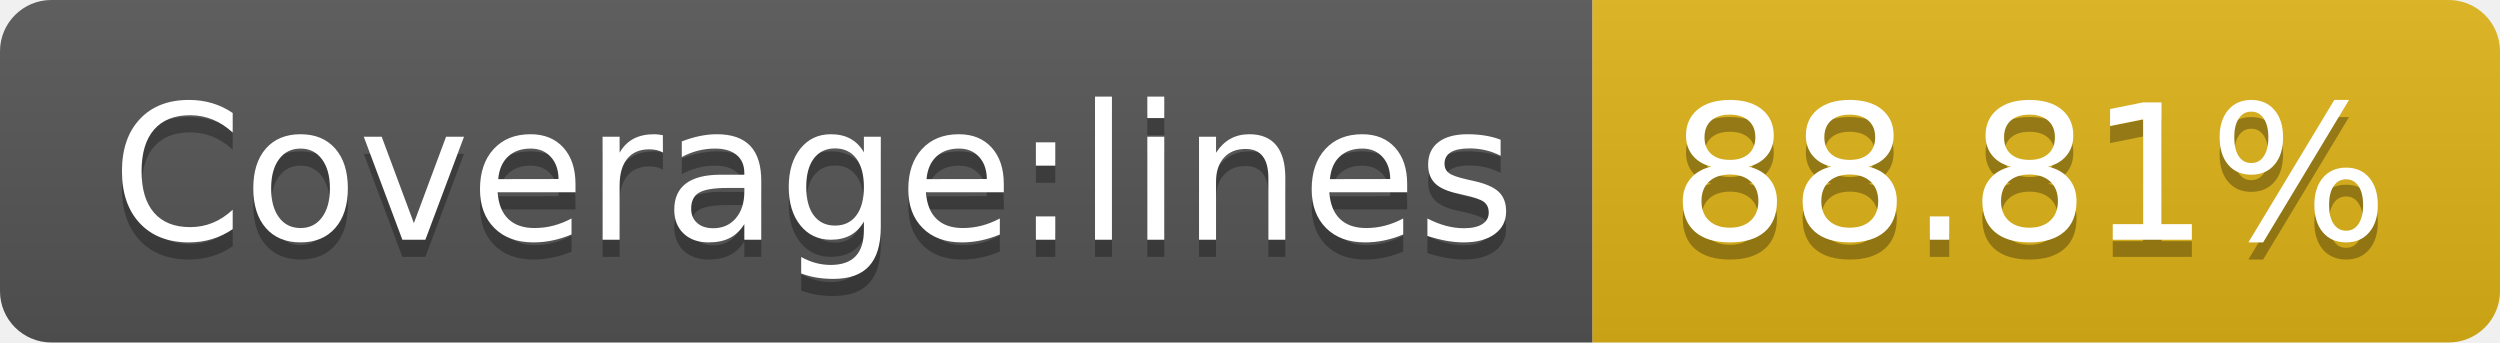
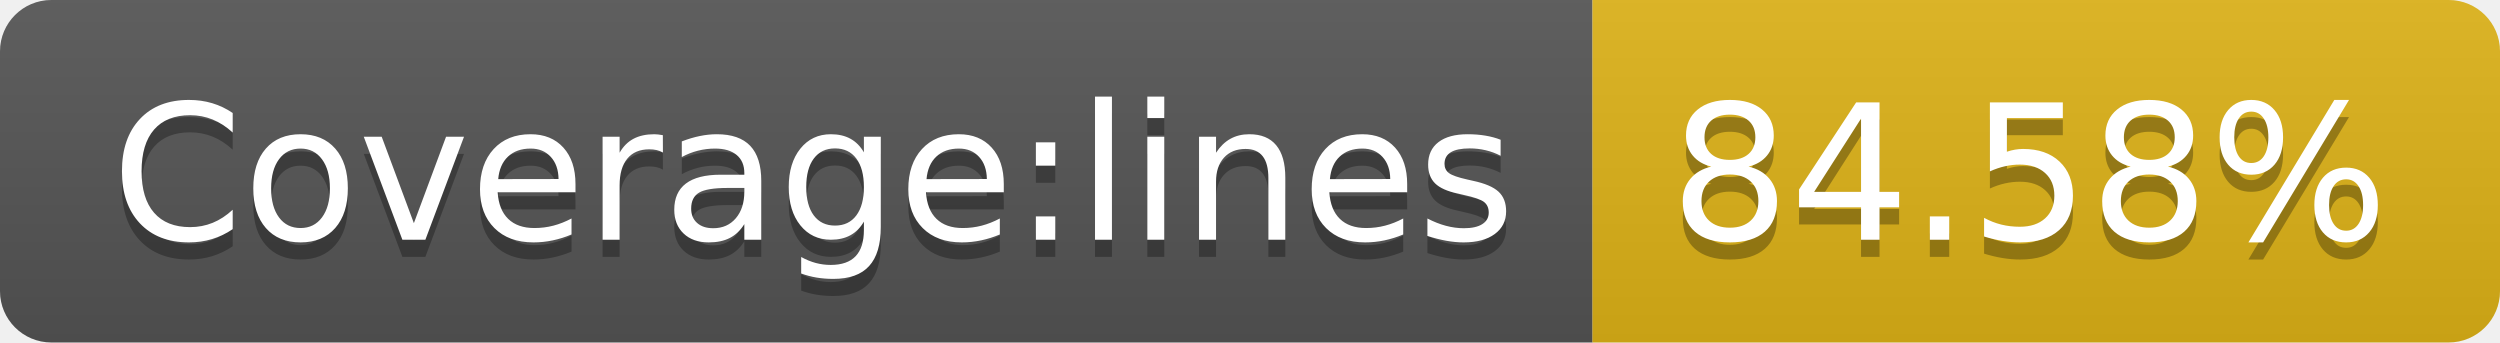
<svg xmlns="http://www.w3.org/2000/svg" width="146" height="20">
  <linearGradient id="b" x2="0" y2="100%">
    <stop offset="0" stop-color="#bbb" stop-opacity=".1" />
    <stop offset="1" stop-opacity=".1" />
  </linearGradient>
  <clipPath id="a">
    <rect width="146" height="20" rx="3" fill="#fff" />
  </clipPath>
  <g clip-path="url(#a)">
    <path fill="#555" d="M0 0h93v20H0z" />
    <path fill="#dfb317" d="M93 0h53v20H93z" />
    <path fill="url(#b)" d="M0 0h146v20H0z" />
  </g>
  <g fill="#fff" text-anchor="middle" font-family="DejaVu Sans,Verdana,Geneva,sans-serif" font-size="110">
    <text x="475" y="150" fill="#010101" fill-opacity=".3" transform="scale(.1)" textLength="830">Coverage:lines</text>
    <text x="475" y="140" transform="scale(.1)" textLength="830">Coverage:lines</text>
-     <text x="1185" y="150" fill="#010101" fill-opacity=".3" transform="scale(.1)" textLength="430">88.81%</text>
-     <text x="1185" y="140" transform="scale(.1)" textLength="430">88.81%</text>
+     <text x="1185" y="150" fill="#010101" fill-opacity=".3" transform="scale(.1)" textLength="430">84.58%</text>
+     <text x="1185" y="140" transform="scale(.1)" textLength="430">84.58%</text>
  </g>
</svg>
